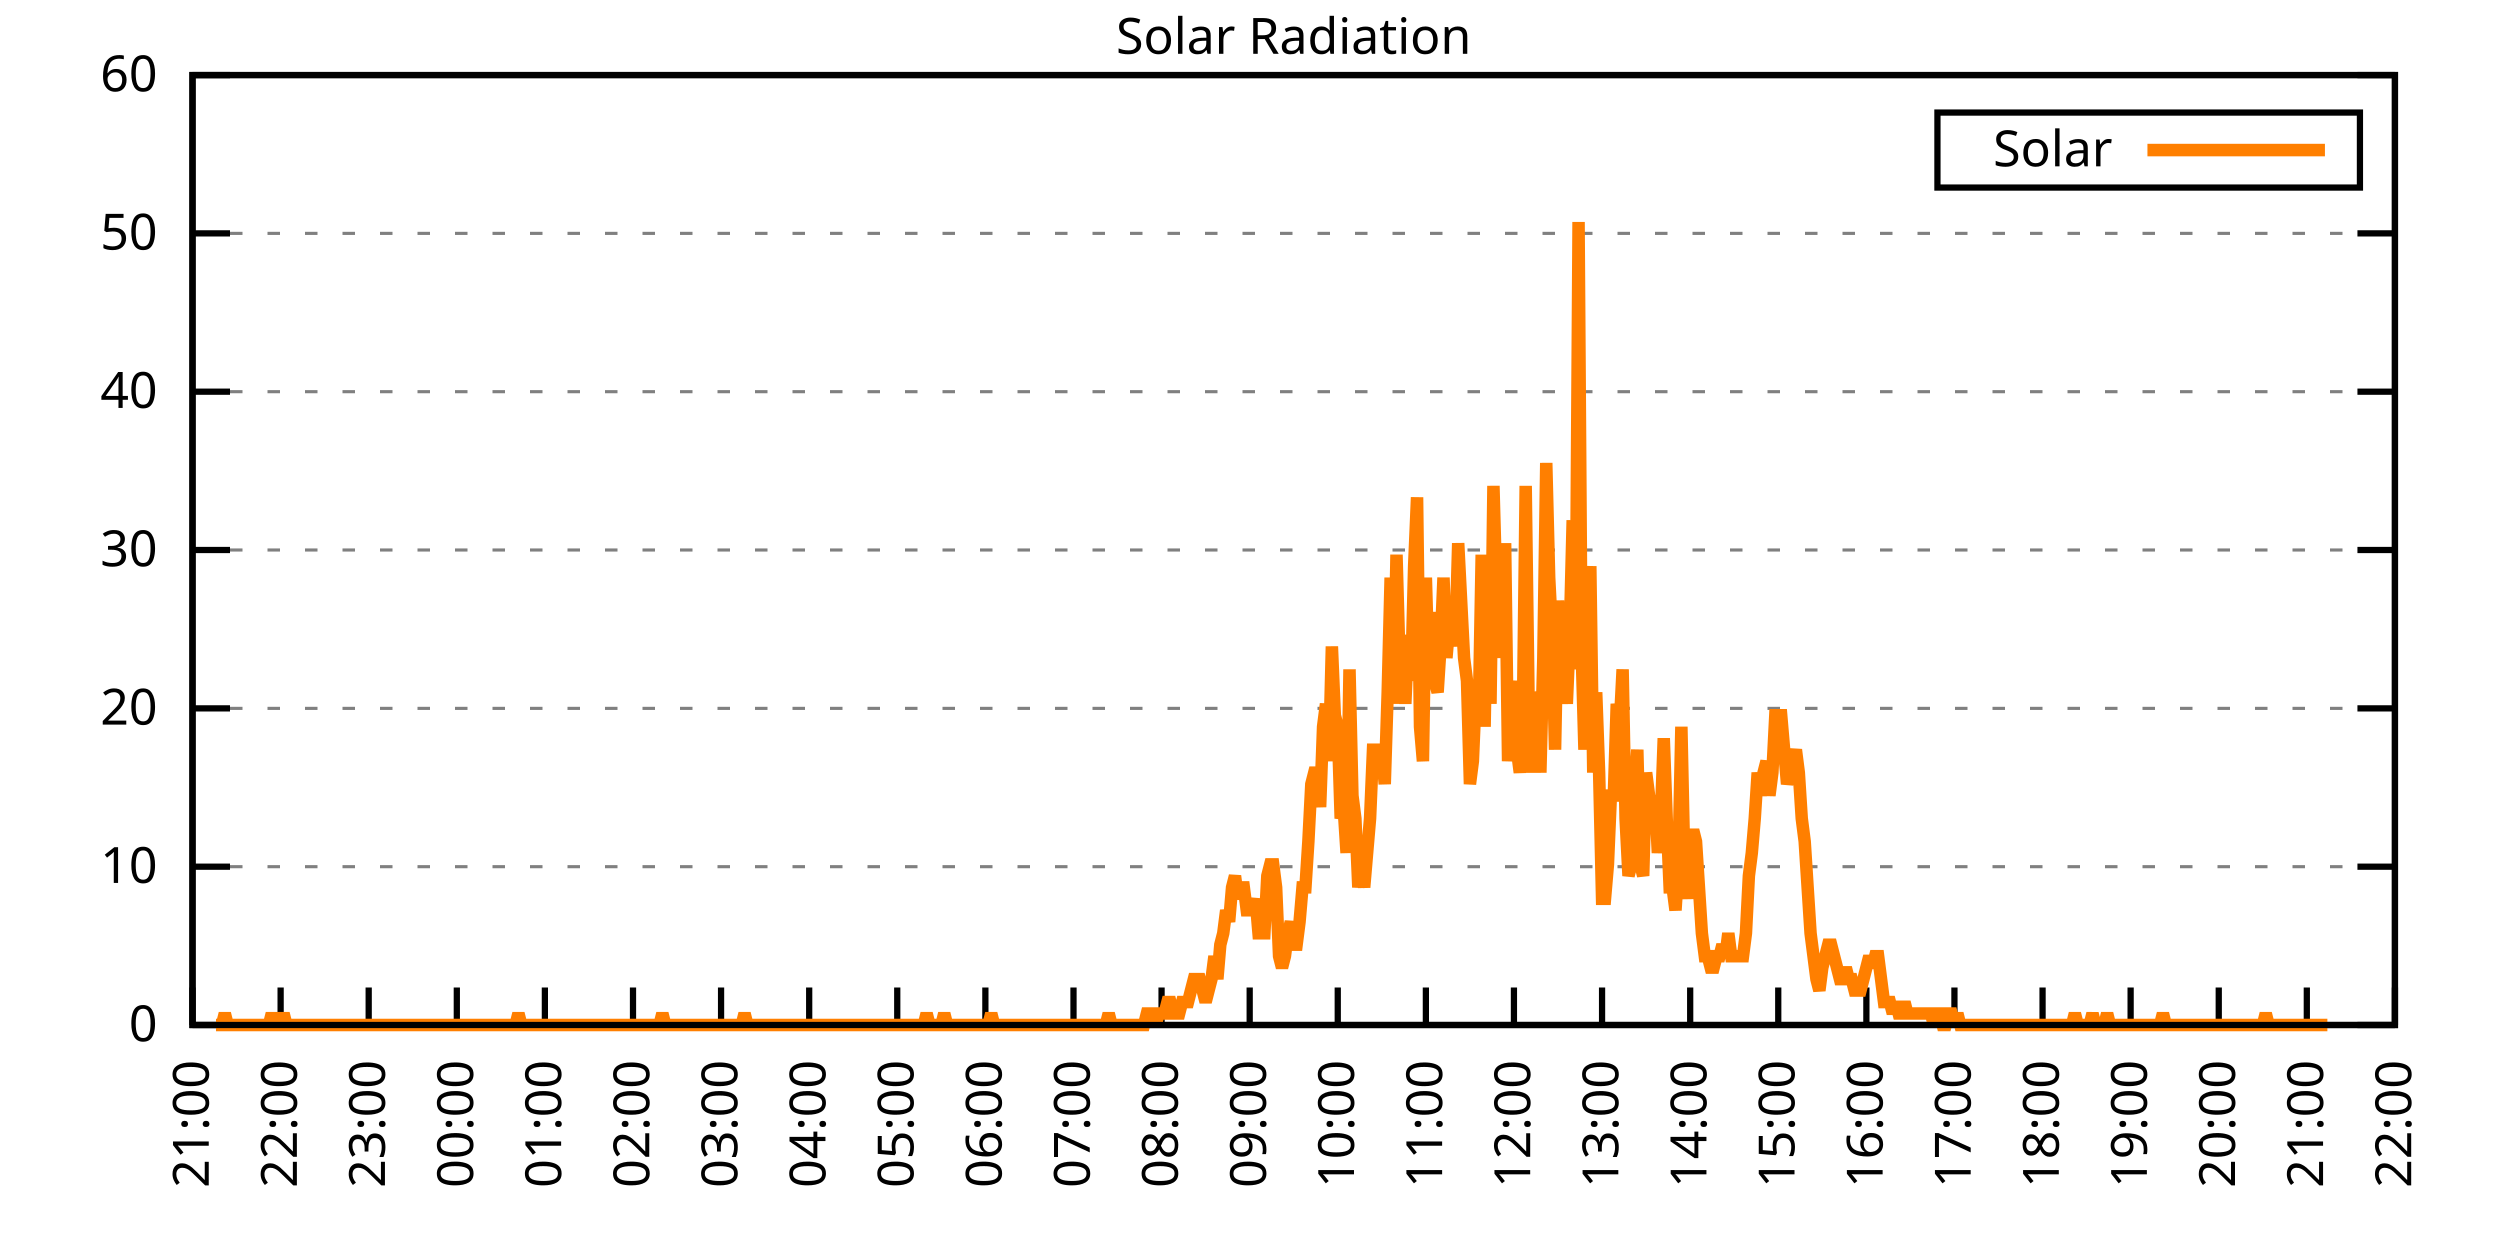
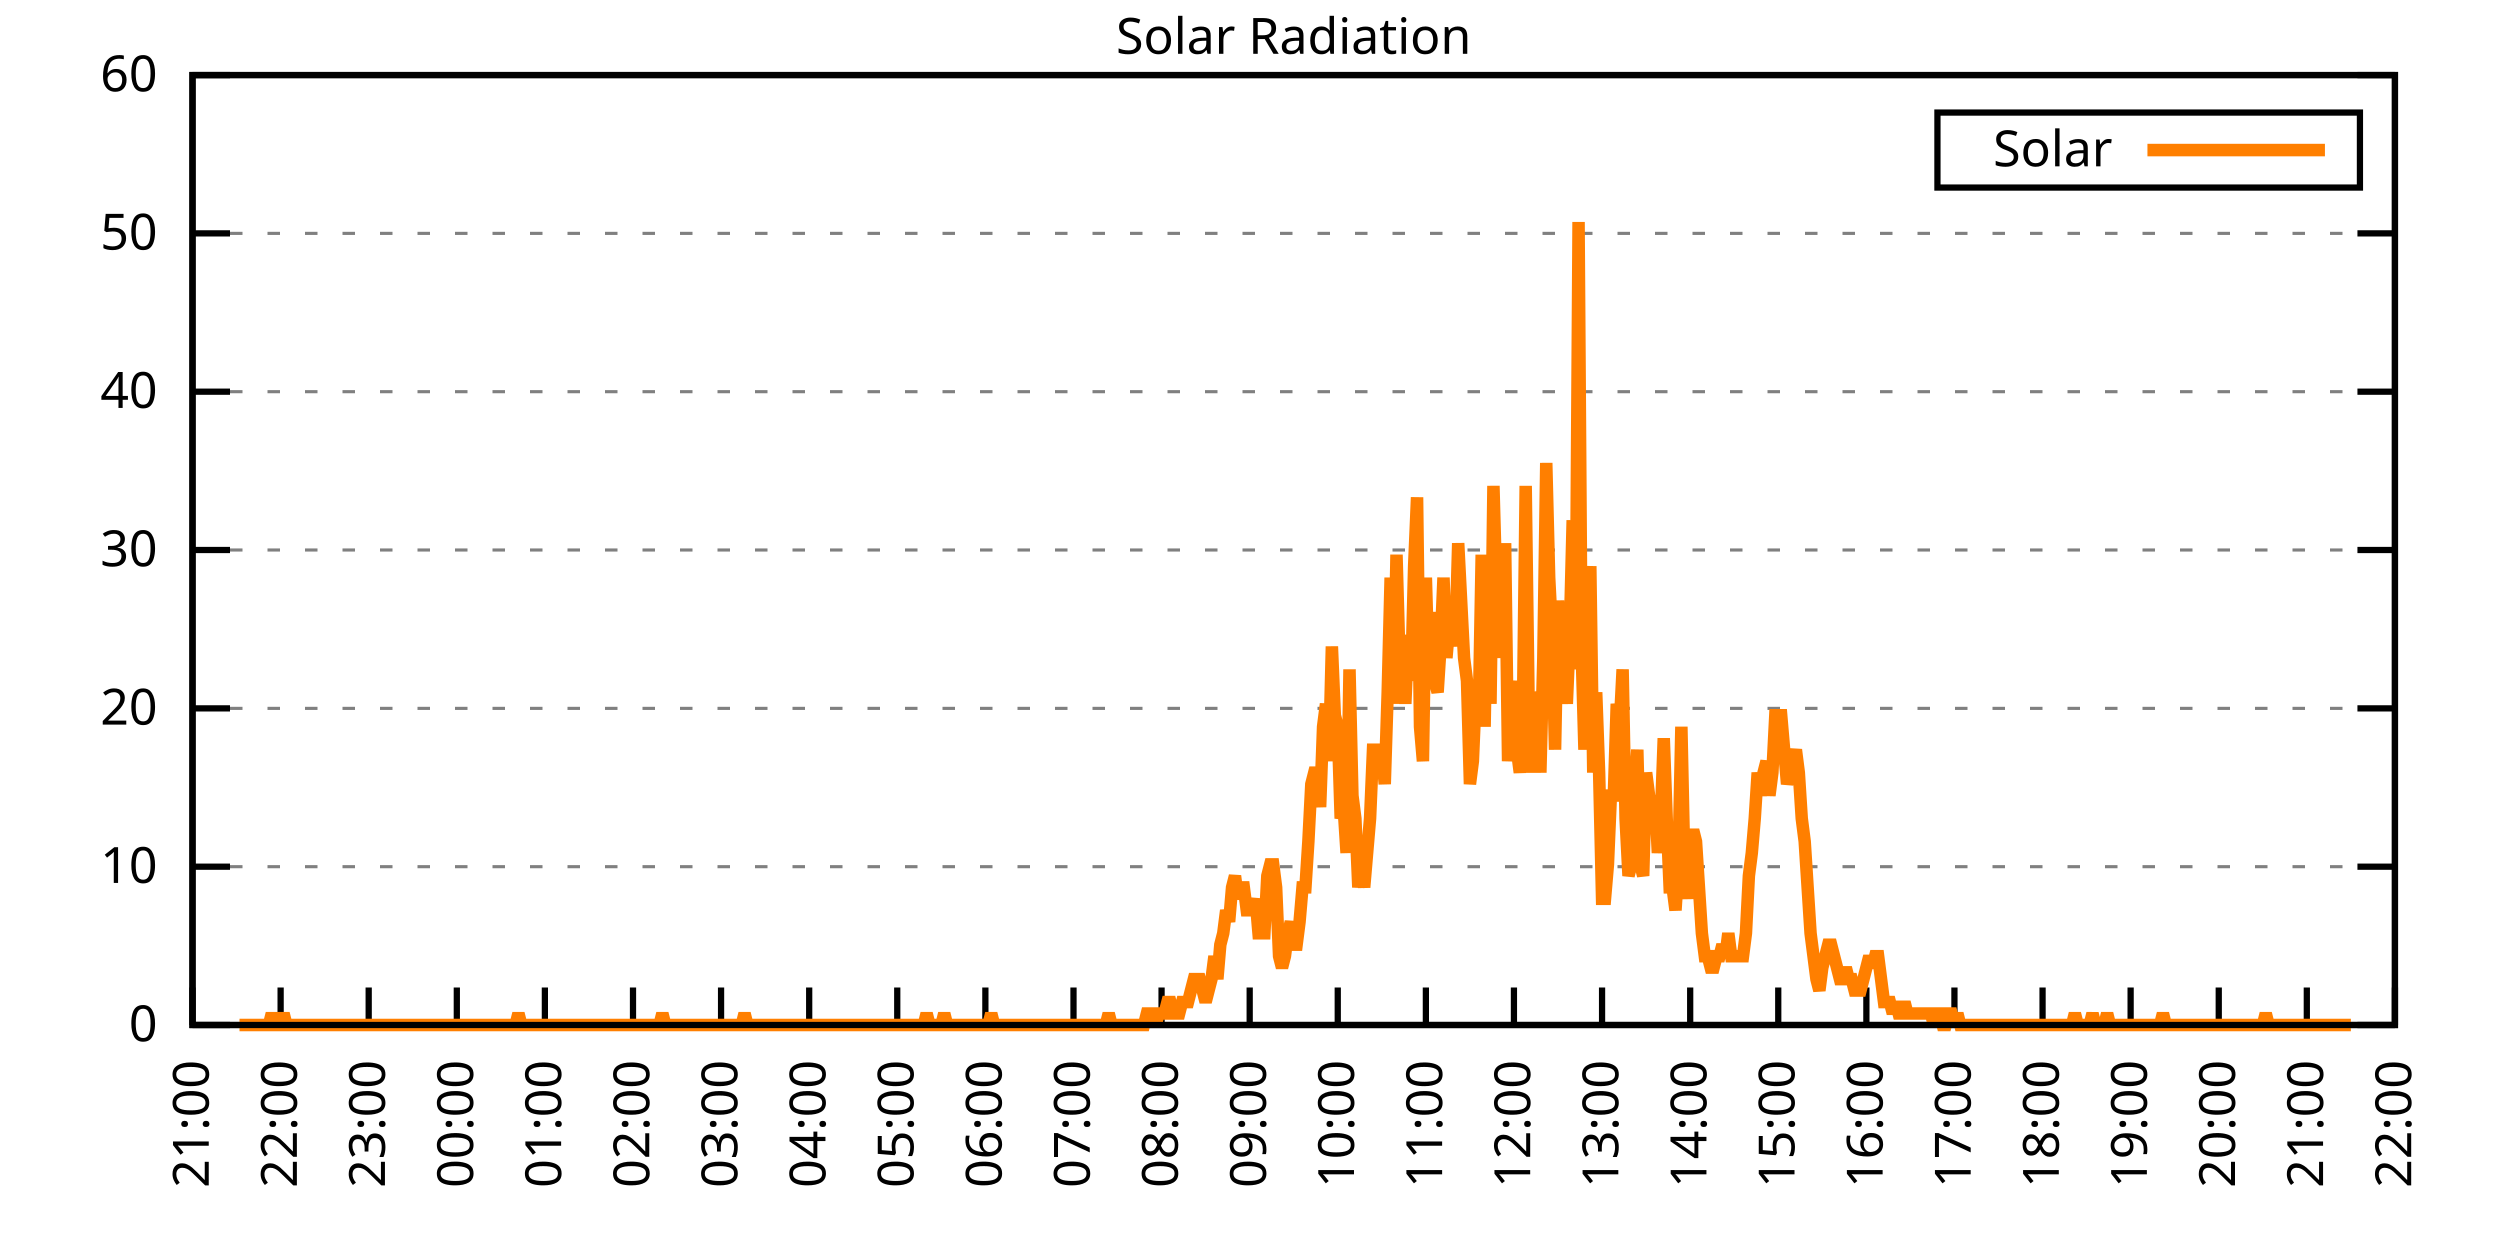
<svg xmlns="http://www.w3.org/2000/svg" xmlns:xlink="http://www.w3.org/1999/xlink" width="400" height="200" viewBox="0 0 400 200">
  <g id="gnuplot_canvas">
    <rect x="0" y="0" width="400" height="200" fill="none" />
    <defs>
      <circle id="gpDot" r="0.5" stroke-width="0.5" stroke="currentColor" />
      <path id="gpPt0" stroke-width="0.333" stroke="currentColor" d="M-1,0 h2 M0,-1 v2" />
      <path id="gpPt1" stroke-width="0.333" stroke="currentColor" d="M-1,-1 L1,1 M1,-1 L-1,1" />
      <path id="gpPt2" stroke-width="0.333" stroke="currentColor" d="M-1,0 L1,0 M0,-1 L0,1 M-1,-1 L1,1 M-1,1 L1,-1" />
      <rect id="gpPt3" stroke-width="0.333" stroke="currentColor" x="-1" y="-1" width="2" height="2" />
      <rect id="gpPt4" stroke-width="0.333" stroke="currentColor" fill="currentColor" x="-1" y="-1" width="2" height="2" />
      <circle id="gpPt5" stroke-width="0.333" stroke="currentColor" cx="0" cy="0" r="1" />
      <use xlink:href="#gpPt5" id="gpPt6" fill="currentColor" stroke="none" />
      <path id="gpPt7" stroke-width="0.333" stroke="currentColor" d="M0,-1.33 L-1.33,0.67 L1.33,0.67 z" />
      <use xlink:href="#gpPt7" id="gpPt8" fill="currentColor" stroke="none" />
      <use xlink:href="#gpPt7" id="gpPt9" stroke="currentColor" transform="rotate(180)" />
      <use xlink:href="#gpPt9" id="gpPt10" fill="currentColor" stroke="none" />
      <use xlink:href="#gpPt3" id="gpPt11" stroke="currentColor" transform="rotate(45)" />
      <use xlink:href="#gpPt11" id="gpPt12" fill="currentColor" stroke="none" />
      <path id="gpPt13" stroke-width="0.333" stroke="currentColor" d="M0,1.330 L1.265,0.411 L0.782,-1.067 L-0.782,-1.076 L-1.265,0.411 z" />
      <use xlink:href="#gpPt13" id="gpPt14" fill="currentColor" stroke="none" />
      <filter id="textbox" filterUnits="objectBoundingBox" x="0" y="0" height="1" width="1">
        <feFlood flood-color="white" flood-opacity="1" result="bgnd" />
        <feComposite in="SourceGraphic" in2="bgnd" operator="atop" />
      </filter>
      <filter id="greybox" filterUnits="objectBoundingBox" x="0" y="0" height="1" width="1">
        <feFlood flood-color="lightgrey" flood-opacity="1" result="grey" />
        <feComposite in="SourceGraphic" in2="grey" operator="atop" />
      </filter>
    </defs>
    <g fill="none" color="white" stroke="currentColor" stroke-width="1.00" stroke-linecap="butt" stroke-linejoin="miter">
</g>
    <g fill="none" color="black" stroke="currentColor" stroke-width="1.00" stroke-linecap="butt" stroke-linejoin="miter">
      <g stroke="none" shape-rendering="crispEdges">
        <polygon fill="rgb(255, 255, 255)" points="30.80,164.00 383.18,164.00 383.18,12.02 30.80,12.02 " />
      </g>
    </g>
    <g fill="none" color="black" stroke="currentColor" stroke-width="1.00" stroke-linecap="butt" stroke-linejoin="miter">
</g>
    <g fill="none" color="black" stroke="black" stroke-width="0.50" stroke-linecap="butt" stroke-linejoin="miter">
</g>
    <g fill="none" color="gray" stroke="currentColor" stroke-width="0.50" stroke-linecap="butt" stroke-linejoin="miter">
      <path stroke="gray" stroke-dasharray="2,4" class="gridline" d="M30.80,164.00 L383.19,164.00  " />
    </g>
    <g fill="none" color="gray" stroke="gray" stroke-width="1.00" stroke-linecap="butt" stroke-linejoin="miter">
</g>
    <g fill="none" color="black" stroke="currentColor" stroke-width="1.00" stroke-linecap="butt" stroke-linejoin="miter">
      <path stroke="black" d="M30.80,164.00 L36.80,164.00 M383.19,164.00 L377.19,164.00  " />
      <g transform="translate(25.20,166.60)" stroke="none" fill="black" font-family="Sans" font-size="8.00" text-anchor="end">
        <text>
          <tspan font-family="Sans"> 0</tspan>
        </text>
      </g>
    </g>
    <g fill="none" color="black" stroke="currentColor" stroke-width="1.00" stroke-linecap="butt" stroke-linejoin="miter">
</g>
    <g fill="none" color="black" stroke="black" stroke-width="0.50" stroke-linecap="butt" stroke-linejoin="miter">
</g>
    <g fill="none" color="gray" stroke="currentColor" stroke-width="0.50" stroke-linecap="butt" stroke-linejoin="miter">
      <path stroke="gray" stroke-dasharray="2,4" class="gridline" d="M30.80,138.67 L383.19,138.67  " />
    </g>
    <g fill="none" color="gray" stroke="gray" stroke-width="1.00" stroke-linecap="butt" stroke-linejoin="miter">
</g>
    <g fill="none" color="black" stroke="currentColor" stroke-width="1.00" stroke-linecap="butt" stroke-linejoin="miter">
      <path stroke="black" d="M30.80,138.67 L36.80,138.67 M383.19,138.67 L377.19,138.67  " />
      <g transform="translate(25.20,141.27)" stroke="none" fill="black" font-family="Sans" font-size="8.00" text-anchor="end">
        <text>
          <tspan font-family="Sans"> 10</tspan>
        </text>
      </g>
    </g>
    <g fill="none" color="black" stroke="currentColor" stroke-width="1.00" stroke-linecap="butt" stroke-linejoin="miter">
</g>
    <g fill="none" color="black" stroke="black" stroke-width="0.50" stroke-linecap="butt" stroke-linejoin="miter">
</g>
    <g fill="none" color="gray" stroke="currentColor" stroke-width="0.50" stroke-linecap="butt" stroke-linejoin="miter">
      <path stroke="gray" stroke-dasharray="2,4" class="gridline" d="M30.80,113.34 L383.19,113.34  " />
    </g>
    <g fill="none" color="gray" stroke="gray" stroke-width="1.00" stroke-linecap="butt" stroke-linejoin="miter">
</g>
    <g fill="none" color="black" stroke="currentColor" stroke-width="1.00" stroke-linecap="butt" stroke-linejoin="miter">
      <path stroke="black" d="M30.80,113.34 L36.80,113.34 M383.19,113.34 L377.19,113.34  " />
      <g transform="translate(25.20,115.94)" stroke="none" fill="black" font-family="Sans" font-size="8.00" text-anchor="end">
        <text>
          <tspan font-family="Sans"> 20</tspan>
        </text>
      </g>
    </g>
    <g fill="none" color="black" stroke="currentColor" stroke-width="1.00" stroke-linecap="butt" stroke-linejoin="miter">
</g>
    <g fill="none" color="black" stroke="black" stroke-width="0.50" stroke-linecap="butt" stroke-linejoin="miter">
</g>
    <g fill="none" color="gray" stroke="currentColor" stroke-width="0.50" stroke-linecap="butt" stroke-linejoin="miter">
      <path stroke="gray" stroke-dasharray="2,4" class="gridline" d="M30.80,88.00 L383.19,88.00  " />
    </g>
    <g fill="none" color="gray" stroke="gray" stroke-width="1.00" stroke-linecap="butt" stroke-linejoin="miter">
</g>
    <g fill="none" color="black" stroke="currentColor" stroke-width="1.00" stroke-linecap="butt" stroke-linejoin="miter">
      <path stroke="black" d="M30.80,88.00 L36.80,88.00 M383.19,88.00 L377.19,88.00  " />
      <g transform="translate(25.20,90.60)" stroke="none" fill="black" font-family="Sans" font-size="8.00" text-anchor="end">
        <text>
          <tspan font-family="Sans"> 30</tspan>
        </text>
      </g>
    </g>
    <g fill="none" color="black" stroke="currentColor" stroke-width="1.00" stroke-linecap="butt" stroke-linejoin="miter">
</g>
    <g fill="none" color="black" stroke="black" stroke-width="0.50" stroke-linecap="butt" stroke-linejoin="miter">
</g>
    <g fill="none" color="gray" stroke="currentColor" stroke-width="0.50" stroke-linecap="butt" stroke-linejoin="miter">
      <path stroke="gray" stroke-dasharray="2,4" class="gridline" d="M30.80,62.67 L383.19,62.67  " />
    </g>
    <g fill="none" color="gray" stroke="gray" stroke-width="1.00" stroke-linecap="butt" stroke-linejoin="miter">
</g>
    <g fill="none" color="black" stroke="currentColor" stroke-width="1.00" stroke-linecap="butt" stroke-linejoin="miter">
      <path stroke="black" d="M30.80,62.67 L36.80,62.67 M383.19,62.67 L377.19,62.67  " />
      <g transform="translate(25.20,65.27)" stroke="none" fill="black" font-family="Sans" font-size="8.00" text-anchor="end">
        <text>
          <tspan font-family="Sans"> 40</tspan>
        </text>
      </g>
    </g>
    <g fill="none" color="black" stroke="currentColor" stroke-width="1.00" stroke-linecap="butt" stroke-linejoin="miter">
</g>
    <g fill="none" color="black" stroke="black" stroke-width="0.50" stroke-linecap="butt" stroke-linejoin="miter">
</g>
    <g fill="none" color="gray" stroke="currentColor" stroke-width="0.50" stroke-linecap="butt" stroke-linejoin="miter">
      <path stroke="gray" stroke-dasharray="2,4" class="gridline" d="M30.80,37.34 L383.19,37.34  " />
    </g>
    <g fill="none" color="gray" stroke="gray" stroke-width="1.00" stroke-linecap="butt" stroke-linejoin="miter">
</g>
    <g fill="none" color="black" stroke="currentColor" stroke-width="1.00" stroke-linecap="butt" stroke-linejoin="miter">
      <path stroke="black" d="M30.80,37.34 L36.80,37.34 M383.19,37.34 L377.19,37.34  " />
      <g transform="translate(25.20,39.94)" stroke="none" fill="black" font-family="Sans" font-size="8.00" text-anchor="end">
        <text>
          <tspan font-family="Sans"> 50</tspan>
        </text>
      </g>
    </g>
    <g fill="none" color="black" stroke="currentColor" stroke-width="1.00" stroke-linecap="butt" stroke-linejoin="miter">
</g>
    <g fill="none" color="black" stroke="black" stroke-width="0.50" stroke-linecap="butt" stroke-linejoin="miter">
</g>
    <g fill="none" color="gray" stroke="currentColor" stroke-width="0.50" stroke-linecap="butt" stroke-linejoin="miter">
      <path stroke="gray" stroke-dasharray="2,4" class="gridline" d="M30.80,12.01 L383.19,12.01  " />
    </g>
    <g fill="none" color="gray" stroke="gray" stroke-width="1.00" stroke-linecap="butt" stroke-linejoin="miter">
</g>
    <g fill="none" color="black" stroke="currentColor" stroke-width="1.00" stroke-linecap="butt" stroke-linejoin="miter">
      <path stroke="black" d="M30.80,12.01 L36.80,12.01 M383.19,12.01 L377.19,12.01  " />
      <g transform="translate(25.20,14.61)" stroke="none" fill="black" font-family="Sans" font-size="8.00" text-anchor="end">
        <text>
          <tspan font-family="Sans"> 60</tspan>
        </text>
      </g>
    </g>
    <g fill="none" color="black" stroke="currentColor" stroke-width="1.00" stroke-linecap="butt" stroke-linejoin="miter">
      <path stroke="black" d="M30.80,164.00 L30.80,158.00  " />
      <g transform="translate(33.40,169.60) rotate(270.00)" stroke="none" fill="black" font-family="Sans" font-size="8.00" text-anchor="end">
        <text>
          <tspan font-family="Sans">21:00</tspan>
        </text>
      </g>
    </g>
    <g fill="none" color="black" stroke="currentColor" stroke-width="1.00" stroke-linecap="butt" stroke-linejoin="miter">
      <path stroke="black" d="M44.90,164.00 L44.90,158.00  " />
      <g transform="translate(47.50,169.60) rotate(270.00)" stroke="none" fill="black" font-family="Sans" font-size="8.00" text-anchor="end">
        <text>
          <tspan font-family="Sans">22:00</tspan>
        </text>
      </g>
    </g>
    <g fill="none" color="black" stroke="currentColor" stroke-width="1.00" stroke-linecap="butt" stroke-linejoin="miter">
      <path stroke="black" d="M58.99,164.00 L58.99,158.00  " />
      <g transform="translate(61.59,169.60) rotate(270.00)" stroke="none" fill="black" font-family="Sans" font-size="8.00" text-anchor="end">
        <text>
          <tspan font-family="Sans">23:00</tspan>
        </text>
      </g>
    </g>
    <g fill="none" color="black" stroke="currentColor" stroke-width="1.00" stroke-linecap="butt" stroke-linejoin="miter">
      <path stroke="black" d="M73.09,164.00 L73.09,158.00  " />
      <g transform="translate(75.69,169.60) rotate(270.00)" stroke="none" fill="black" font-family="Sans" font-size="8.00" text-anchor="end">
        <text>
          <tspan font-family="Sans">00:00</tspan>
        </text>
      </g>
    </g>
    <g fill="none" color="black" stroke="currentColor" stroke-width="1.00" stroke-linecap="butt" stroke-linejoin="miter">
      <path stroke="black" d="M87.18,164.00 L87.18,158.00  " />
      <g transform="translate(89.78,169.60) rotate(270.00)" stroke="none" fill="black" font-family="Sans" font-size="8.00" text-anchor="end">
        <text>
          <tspan font-family="Sans">01:00</tspan>
        </text>
      </g>
    </g>
    <g fill="none" color="black" stroke="currentColor" stroke-width="1.00" stroke-linecap="butt" stroke-linejoin="miter">
      <path stroke="black" d="M101.28,164.00 L101.28,158.00  " />
      <g transform="translate(103.88,169.60) rotate(270.00)" stroke="none" fill="black" font-family="Sans" font-size="8.00" text-anchor="end">
        <text>
          <tspan font-family="Sans">02:00</tspan>
        </text>
      </g>
    </g>
    <g fill="none" color="black" stroke="currentColor" stroke-width="1.00" stroke-linecap="butt" stroke-linejoin="miter">
      <path stroke="black" d="M115.37,164.00 L115.37,158.00  " />
      <g transform="translate(117.97,169.60) rotate(270.00)" stroke="none" fill="black" font-family="Sans" font-size="8.00" text-anchor="end">
        <text>
          <tspan font-family="Sans">03:00</tspan>
        </text>
      </g>
    </g>
    <g fill="none" color="black" stroke="currentColor" stroke-width="1.00" stroke-linecap="butt" stroke-linejoin="miter">
      <path stroke="black" d="M129.47,164.00 L129.47,158.00  " />
      <g transform="translate(132.07,169.60) rotate(270.00)" stroke="none" fill="black" font-family="Sans" font-size="8.00" text-anchor="end">
        <text>
          <tspan font-family="Sans">04:00</tspan>
        </text>
      </g>
    </g>
    <g fill="none" color="black" stroke="currentColor" stroke-width="1.00" stroke-linecap="butt" stroke-linejoin="miter">
      <path stroke="black" d="M143.56,164.00 L143.56,158.00  " />
      <g transform="translate(146.16,169.60) rotate(270.00)" stroke="none" fill="black" font-family="Sans" font-size="8.00" text-anchor="end">
        <text>
          <tspan font-family="Sans">05:00</tspan>
        </text>
      </g>
    </g>
    <g fill="none" color="black" stroke="currentColor" stroke-width="1.00" stroke-linecap="butt" stroke-linejoin="miter">
      <path stroke="black" d="M157.66,164.00 L157.66,158.00  " />
      <g transform="translate(160.26,169.60) rotate(270.00)" stroke="none" fill="black" font-family="Sans" font-size="8.00" text-anchor="end">
        <text>
          <tspan font-family="Sans">06:00</tspan>
        </text>
      </g>
    </g>
    <g fill="none" color="black" stroke="currentColor" stroke-width="1.00" stroke-linecap="butt" stroke-linejoin="miter">
      <path stroke="black" d="M171.76,164.00 L171.76,158.00  " />
      <g transform="translate(174.36,169.60) rotate(270.00)" stroke="none" fill="black" font-family="Sans" font-size="8.00" text-anchor="end">
        <text>
          <tspan font-family="Sans">07:00</tspan>
        </text>
      </g>
    </g>
    <g fill="none" color="black" stroke="currentColor" stroke-width="1.00" stroke-linecap="butt" stroke-linejoin="miter">
      <path stroke="black" d="M185.85,164.00 L185.85,158.00  " />
      <g transform="translate(188.45,169.60) rotate(270.00)" stroke="none" fill="black" font-family="Sans" font-size="8.00" text-anchor="end">
        <text>
          <tspan font-family="Sans">08:00</tspan>
        </text>
      </g>
    </g>
    <g fill="none" color="black" stroke="currentColor" stroke-width="1.00" stroke-linecap="butt" stroke-linejoin="miter">
      <path stroke="black" d="M199.95,164.00 L199.95,158.00  " />
      <g transform="translate(202.55,169.60) rotate(270.00)" stroke="none" fill="black" font-family="Sans" font-size="8.00" text-anchor="end">
        <text>
          <tspan font-family="Sans">09:00</tspan>
        </text>
      </g>
    </g>
    <g fill="none" color="black" stroke="currentColor" stroke-width="1.00" stroke-linecap="butt" stroke-linejoin="miter">
      <path stroke="black" d="M214.04,164.00 L214.04,158.00  " />
      <g transform="translate(216.64,169.60) rotate(270.00)" stroke="none" fill="black" font-family="Sans" font-size="8.00" text-anchor="end">
        <text>
          <tspan font-family="Sans">10:00</tspan>
        </text>
      </g>
    </g>
    <g fill="none" color="black" stroke="currentColor" stroke-width="1.00" stroke-linecap="butt" stroke-linejoin="miter">
      <path stroke="black" d="M228.14,164.00 L228.14,158.00  " />
      <g transform="translate(230.74,169.60) rotate(270.00)" stroke="none" fill="black" font-family="Sans" font-size="8.00" text-anchor="end">
        <text>
          <tspan font-family="Sans">11:00</tspan>
        </text>
      </g>
    </g>
    <g fill="none" color="black" stroke="currentColor" stroke-width="1.00" stroke-linecap="butt" stroke-linejoin="miter">
      <path stroke="black" d="M242.23,164.00 L242.23,158.00  " />
      <g transform="translate(244.83,169.60) rotate(270.00)" stroke="none" fill="black" font-family="Sans" font-size="8.00" text-anchor="end">
        <text>
          <tspan font-family="Sans">12:00</tspan>
        </text>
      </g>
    </g>
    <g fill="none" color="black" stroke="currentColor" stroke-width="1.00" stroke-linecap="butt" stroke-linejoin="miter">
      <path stroke="black" d="M256.33,164.00 L256.33,158.00  " />
      <g transform="translate(258.93,169.60) rotate(270.00)" stroke="none" fill="black" font-family="Sans" font-size="8.00" text-anchor="end">
        <text>
          <tspan font-family="Sans">13:00</tspan>
        </text>
      </g>
    </g>
    <g fill="none" color="black" stroke="currentColor" stroke-width="1.00" stroke-linecap="butt" stroke-linejoin="miter">
      <path stroke="black" d="M270.43,164.00 L270.43,158.00  " />
      <g transform="translate(273.03,169.60) rotate(270.00)" stroke="none" fill="black" font-family="Sans" font-size="8.00" text-anchor="end">
        <text>
          <tspan font-family="Sans">14:00</tspan>
        </text>
      </g>
    </g>
    <g fill="none" color="black" stroke="currentColor" stroke-width="1.00" stroke-linecap="butt" stroke-linejoin="miter">
      <path stroke="black" d="M284.52,164.00 L284.52,158.00  " />
      <g transform="translate(287.12,169.60) rotate(270.00)" stroke="none" fill="black" font-family="Sans" font-size="8.00" text-anchor="end">
        <text>
          <tspan font-family="Sans">15:00</tspan>
        </text>
      </g>
    </g>
    <g fill="none" color="black" stroke="currentColor" stroke-width="1.00" stroke-linecap="butt" stroke-linejoin="miter">
      <path stroke="black" d="M298.62,164.00 L298.62,158.00  " />
      <g transform="translate(301.22,169.60) rotate(270.00)" stroke="none" fill="black" font-family="Sans" font-size="8.00" text-anchor="end">
        <text>
          <tspan font-family="Sans">16:00</tspan>
        </text>
      </g>
    </g>
    <g fill="none" color="black" stroke="currentColor" stroke-width="1.00" stroke-linecap="butt" stroke-linejoin="miter">
      <path stroke="black" d="M312.71,164.00 L312.71,158.00  " />
      <g transform="translate(315.31,169.60) rotate(270.00)" stroke="none" fill="black" font-family="Sans" font-size="8.00" text-anchor="end">
        <text>
          <tspan font-family="Sans">17:00</tspan>
        </text>
      </g>
    </g>
    <g fill="none" color="black" stroke="currentColor" stroke-width="1.00" stroke-linecap="butt" stroke-linejoin="miter">
      <path stroke="black" d="M326.81,164.00 L326.81,158.00  " />
      <g transform="translate(329.41,169.60) rotate(270.00)" stroke="none" fill="black" font-family="Sans" font-size="8.00" text-anchor="end">
        <text>
          <tspan font-family="Sans">18:00</tspan>
        </text>
      </g>
    </g>
    <g fill="none" color="black" stroke="currentColor" stroke-width="1.00" stroke-linecap="butt" stroke-linejoin="miter">
      <path stroke="black" d="M340.90,164.00 L340.90,158.00  " />
      <g transform="translate(343.50,169.60) rotate(270.00)" stroke="none" fill="black" font-family="Sans" font-size="8.00" text-anchor="end">
        <text>
          <tspan font-family="Sans">19:00</tspan>
        </text>
      </g>
    </g>
    <g fill="none" color="black" stroke="currentColor" stroke-width="1.00" stroke-linecap="butt" stroke-linejoin="miter">
      <path stroke="black" d="M355.00,164.00 L355.00,158.00  " />
      <g transform="translate(357.60,169.60) rotate(270.00)" stroke="none" fill="black" font-family="Sans" font-size="8.00" text-anchor="end">
        <text>
          <tspan font-family="Sans">20:00</tspan>
        </text>
      </g>
    </g>
    <g fill="none" color="black" stroke="currentColor" stroke-width="1.00" stroke-linecap="butt" stroke-linejoin="miter">
      <path stroke="black" d="M369.09,164.00 L369.09,158.00  " />
      <g transform="translate(371.69,169.60) rotate(270.00)" stroke="none" fill="black" font-family="Sans" font-size="8.00" text-anchor="end">
        <text>
          <tspan font-family="Sans">21:00</tspan>
        </text>
      </g>
    </g>
    <g fill="none" color="black" stroke="currentColor" stroke-width="1.00" stroke-linecap="butt" stroke-linejoin="miter">
      <path stroke="black" d="M383.19,164.00 L383.19,158.00  " />
      <g transform="translate(385.79,169.60) rotate(270.00)" stroke="none" fill="black" font-family="Sans" font-size="8.00" text-anchor="end">
        <text>
          <tspan font-family="Sans">22:00</tspan>
        </text>
      </g>
    </g>
    <g fill="none" color="black" stroke="currentColor" stroke-width="1.00" stroke-linecap="butt" stroke-linejoin="miter">
</g>
    <g fill="none" color="black" stroke="currentColor" stroke-width="1.00" stroke-linecap="butt" stroke-linejoin="miter">
      <path stroke="black" d="M30.80,12.01 L30.80,164.00 L383.19,164.00 L383.19,12.01 L30.80,12.01 Z  " />
    </g>
    <g fill="none" color="black" stroke="currentColor" stroke-width="1.00" stroke-linecap="butt" stroke-linejoin="miter">
</g>
    <g fill="none" color="black" stroke="currentColor" stroke-width="1.00" stroke-linecap="butt" stroke-linejoin="miter">
      <path stroke="black" d="M309.99,30.01 L309.99,18.01 L377.59,18.01 L377.59,30.01 L309.99,30.01 Z  " />
    </g>
    <g id="Solar_Radiation_plot_1">
      <g fill="none" color="white" stroke="black" stroke-width="2.00" stroke-linecap="butt" stroke-linejoin="miter">
</g>
      <g fill="none" color="black" stroke="currentColor" stroke-width="2.00" stroke-linecap="butt" stroke-linejoin="miter">
        <g transform="translate(337.99,26.61)" stroke="none" fill="black" font-family="Sans" font-size="8.00" text-anchor="end">
          <text>
            <tspan font-family="Sans">Solar</tspan>
          </text>
        </g>
      </g>
      <g fill="none" color="black" stroke="currentColor" stroke-width="2.00" stroke-linecap="butt" stroke-linejoin="miter">
-         <path stroke="rgb(255, 127,   0)" d="M343.59,24.01 L371.99,24.01 M34.56,164.00 L35.03,164.00 L35.50,164.00 L35.97,162.16 L36.44,164.00 L36.91,164.00   L37.38,164.00 L37.85,164.00 L38.32,164.00 L38.79,164.00 L39.26,164.00 L39.73,164.00 L40.20,164.00 L40.67,164.00   L41.14,164.00 L41.61,164.00 L42.08,164.00 L42.55,164.00 L43.02,164.00 L43.49,162.16 L43.96,164.00 L44.43,164.00   L44.90,164.00 L45.37,162.16 L45.84,164.00 L46.31,164.00 L46.78,164.00 L47.24,164.00 L47.71,164.00 L48.18,164.00   L48.65,164.00 L49.12,164.00 L49.59,164.00 L50.06,164.00 L50.53,164.00 L51.00,164.00 L51.47,164.00 L51.94,164.00   L52.41,164.00 L52.88,164.00 L53.35,164.00 L53.82,164.00 L54.29,164.00 L54.76,164.00 L55.23,164.00 L55.70,164.00   L56.17,164.00 L56.64,164.00 L57.11,164.00 L57.58,164.00 L58.05,164.00 L58.52,164.00 L58.99,164.00 L59.46,164.00   L59.93,164.00 L60.40,164.00 L60.87,164.00 L61.34,164.00 L61.81,164.00 L62.28,164.00 L62.75,164.00 L63.22,164.00   L63.69,164.00 L64.16,164.00 L64.63,164.00 L65.10,164.00 L65.57,164.00 L66.04,164.00 L66.51,164.00 L66.98,164.00   L67.45,164.00 L67.92,164.00 L68.39,164.00 L68.86,164.00 L69.33,164.00 L69.80,164.00 L70.27,164.00 L70.74,164.00   L71.21,164.00 L71.68,164.00 L72.15,164.00 L72.62,164.00 L73.09,164.00 L73.56,164.00 L74.03,164.00 L74.50,164.00   L74.97,164.00 L75.44,164.00 L75.91,164.00 L76.38,164.00 L76.85,164.00 L77.32,164.00 L77.79,164.00 L78.26,164.00   L78.73,164.00 L79.19,164.00 L79.66,164.00 L80.13,164.00 L80.60,164.00 L81.07,164.00 L81.54,164.00 L82.01,164.00   L82.48,164.00 L82.95,162.16 L83.42,164.00 L83.89,164.00 L84.36,164.00 L84.83,164.00 L85.30,164.00 L85.77,164.00   L86.24,164.00 L86.71,164.00 L87.18,164.00 L87.65,164.00 L88.12,164.00 L88.59,164.00 L89.06,164.00 L89.53,164.00   L90.00,164.00 L90.47,164.00 L90.94,164.00 L91.41,164.00 L91.88,164.00 L92.35,164.00 L92.82,164.00 L93.29,164.00   L93.76,164.00 L94.23,164.00 L94.70,164.00 L95.17,164.00 L95.64,164.00 L96.11,164.00 L96.58,164.00 L97.05,164.00   L97.52,164.00 L97.99,164.00 L98.46,164.00 L98.93,164.00 L99.40,164.00 L99.87,164.00 L100.34,164.00 L100.81,164.00   L101.28,164.00 L101.75,164.00 L102.22,164.00 L102.69,164.00 L103.16,164.00 L103.63,164.00 L104.10,164.00 L104.57,164.00   L105.04,164.00 L105.51,164.00 L105.98,162.16 L106.45,164.00 L106.92,164.00 L107.39,164.00 L107.86,164.00 L108.33,164.00   L108.80,164.00 L109.27,164.00 L109.74,164.00 L110.21,164.00 L110.68,164.00 L111.14,164.00 L111.61,164.00 L112.08,164.00   L112.55,164.00 L113.02,164.00 L113.49,164.00 L113.96,164.00 L114.43,164.00 L114.90,164.00 L115.37,164.00 L115.84,164.00   L116.31,164.00 L116.78,164.00 L117.25,164.00 L117.72,164.00 L118.19,164.00 L118.66,164.00 L119.13,162.16 L119.60,164.00   L120.07,164.00 L120.54,164.00 L121.01,164.00 L121.48,164.00 L121.95,164.00 L122.42,164.00 L122.89,164.00 L123.36,164.00   L123.83,164.00 L124.30,164.00 L124.77,164.00 L125.24,164.00 L125.71,164.00 L126.18,164.00 L126.65,164.00 L127.12,164.00   L127.59,164.00 L128.06,164.00 L128.53,164.00 L129.00,164.00 L129.47,164.00 L129.94,164.00 L130.41,164.00 L130.88,164.00   L131.35,164.00 L131.82,164.00 L132.29,164.00 L132.76,164.00 L133.23,164.00 L133.70,164.00 L134.17,164.00 L134.64,164.00   L135.11,164.00 L135.58,164.00 L136.05,164.00 L136.52,164.00 L136.99,164.00 L137.46,164.00 L137.93,164.00 L138.40,164.00   L138.87,164.00 L139.34,164.00 L139.81,164.00 L140.28,164.00 L140.75,164.00 L141.22,164.00 L141.69,164.00 L142.16,164.00   L142.63,164.00 L143.09,164.00 L143.56,164.00 L144.03,164.00 L144.50,164.00 L144.97,164.00 L145.44,164.00 L145.91,164.00   L146.38,164.00 L146.85,164.00 L147.32,164.00 L147.79,164.00 L148.26,162.16 L148.73,164.00 L149.20,164.00 L149.67,164.00   L150.14,164.00 L150.61,164.00 L151.08,162.16 L151.55,164.00 L152.02,164.00 L152.49,164.00 L152.96,164.00 L153.43,164.00   L153.90,164.00 L154.37,164.00 L154.84,164.00 L155.31,164.00 L155.78,164.00 L156.25,164.00 L156.72,164.00 L157.19,164.00   L157.66,164.00 L158.13,164.00 L158.60,162.16 L159.07,164.00 L159.54,164.00 L160.01,164.00 L160.48,164.00 L160.95,164.00   L161.42,164.00 L161.89,164.00 L162.36,164.00 L162.83,164.00 L163.30,164.00 L163.77,164.00 L164.24,164.00 L164.71,164.00   L165.18,164.00 L165.65,164.00 L166.12,164.00 L166.59,164.00 L167.06,164.00 L167.53,164.00 L168.00,164.00 L168.47,164.00   L168.94,164.00 L169.41,164.00 L169.88,164.00 L170.35,164.00 L170.82,164.00 L171.29,164.00 L171.76,164.00 L172.23,164.00   L172.70,164.00 L173.17,164.00 L173.64,164.00 L174.11,164.00 L174.58,164.00 L175.04,164.00 L175.51,164.00 L175.98,164.00   L176.45,164.00 L176.92,164.00 L177.39,162.16 L177.86,164.00 L178.33,164.00 L178.80,164.00 L179.27,164.00 L179.74,164.00   L180.21,164.00 L180.68,164.00 L181.15,164.00 L181.62,164.00 L182.09,164.00 L182.56,164.00 L183.03,164.00 L183.50,162.16   L183.97,162.16 L184.44,162.16 L184.91,164.00 L185.38,162.16 L185.85,162.16 L186.32,162.16 L186.79,160.33 L187.26,160.33   L187.73,162.16 L188.20,162.16 L188.67,162.16 L189.14,160.33 L189.61,160.33 L190.08,160.33 L190.55,158.49 L191.02,156.66   L191.49,156.66 L191.96,156.66 L192.43,158.49 L192.90,160.33 L193.37,158.49 L193.84,156.66 L194.31,152.99 L194.78,156.66   L195.25,151.15 L195.72,149.32 L196.19,145.65 L196.66,147.48 L197.13,141.98 L197.60,140.14 L198.07,143.81 L198.54,141.98   L199.01,141.98 L199.48,145.65 L199.95,145.65 L200.42,145.65 L200.89,143.81 L201.36,149.32 L201.83,149.32 L202.30,149.32   L202.77,140.14 L203.24,138.30 L203.71,138.30 L204.18,141.98 L204.65,152.99 L205.12,154.82 L205.59,152.99 L206.06,149.32   L206.53,147.48 L207.00,151.15 L207.46,151.15 L207.93,147.48 L208.40,141.98 L208.87,141.98 L209.34,134.63 L209.81,125.46   L210.28,123.62 L210.75,123.62 L211.22,129.13 L211.69,116.28 L212.16,112.61 L212.63,121.79 L213.10,103.43 L213.57,114.44   L214.04,116.28 L214.51,130.96 L214.98,129.13 L215.45,136.47 L215.92,107.10 L216.39,127.29 L216.86,130.96 L217.33,141.98   L217.80,138.30 L218.27,141.98 L218.74,136.47 L219.21,130.96 L219.68,119.95 L220.15,119.95 L220.62,121.79 L221.09,119.95   L221.56,125.46 L222.03,110.77 L222.50,92.42 L222.97,112.61 L223.44,88.75 L223.91,105.27 L224.38,101.60 L224.85,112.61   L225.32,101.60 L225.79,108.94 L226.26,90.59 L226.73,79.57 L227.20,116.28 L227.67,121.79 L228.14,92.42 L228.61,108.94   L229.08,97.93 L229.55,108.94 L230.02,110.77 L230.49,103.43 L230.96,92.42 L231.43,105.27 L231.90,99.76 L232.37,97.93   L232.84,103.43 L233.31,86.91 L233.78,96.09 L234.25,105.27 L234.72,108.94 L235.19,125.46 L235.66,121.79 L236.13,110.77   L236.60,114.44 L237.07,88.75 L237.54,116.28 L238.01,88.75 L238.48,112.61 L238.95,77.74 L239.41,94.26 L239.88,88.75   L240.35,105.27 L240.82,86.91 L241.29,121.79 L241.76,114.44 L242.23,108.94 L242.70,119.95 L243.17,123.62 L243.64,116.28   L244.11,77.74 L244.58,112.61 L245.05,123.62 L245.52,110.77 L245.99,112.61 L246.46,123.62 L246.93,105.27 L247.40,74.07   L247.87,92.42 L248.34,101.60 L248.81,119.95 L249.28,96.09 L249.75,105.27 L250.22,103.43 L250.69,112.61 L251.16,101.60   L251.63,83.24 L252.10,107.10 L252.57,35.52 L253.04,103.43 L253.51,119.95 L253.98,99.76 L254.45,90.59 L254.92,123.62   L255.39,110.77 L255.86,123.62 L256.33,143.81 L256.80,143.81 L257.27,138.30 L257.74,127.29 L258.21,127.29 L258.68,112.61   L259.15,116.28 L259.62,107.10 L260.09,130.96 L260.56,140.14 L261.03,138.30 L261.50,127.29 L261.97,119.95 L262.44,138.30   L262.91,140.14 L263.38,123.62 L263.85,127.29 L264.32,130.96 L264.79,127.29 L265.26,136.47 L265.73,130.96 L266.20,118.12   L266.67,130.96 L267.14,141.98 L267.61,141.98 L268.08,145.65 L268.55,138.30 L269.02,116.28 L269.49,138.30 L269.96,143.81   L270.43,134.63 L270.90,132.80 L271.36,134.63 L271.83,141.98 L272.30,149.32 L272.77,152.99 L273.24,152.99 L273.71,154.82   L274.18,154.82 L274.65,152.99 L275.12,152.99 L275.59,151.15 L276.06,152.99 L276.53,149.32 L277.00,152.99 L277.47,152.99   L277.94,152.99 L278.41,152.99 L278.88,152.99 L279.35,149.32 L279.82,140.14 L280.29,136.47 L280.76,130.96 L281.23,123.62   L281.70,127.29 L282.17,123.62 L282.64,121.79 L283.11,127.29 L283.58,123.62 L284.05,114.44 L284.52,114.44 L284.99,114.44   L285.46,119.95 L285.93,125.46 L286.40,123.62 L286.87,121.79 L287.34,119.95 L287.81,123.62 L288.28,130.96 L288.75,134.63   L289.22,141.98 L289.69,149.32 L290.16,152.99 L290.63,156.66 L291.10,158.49 L291.57,154.82 L292.04,152.99 L292.51,151.15   L292.98,151.15 L293.45,152.99 L293.92,154.82 L294.39,156.66 L294.86,156.66 L295.33,154.82 L295.80,156.66 L296.27,156.66   L296.74,158.49 L297.21,158.49 L297.68,158.49 L298.15,156.66 L298.62,154.82 L299.09,152.99 L299.56,154.82 L300.03,152.99   L300.50,152.99 L300.97,156.66 L301.44,160.33 L301.91,160.33 L302.38,160.33 L302.85,162.16 L303.31,160.33 L303.78,162.16   L304.25,162.16 L304.72,160.33 L305.19,162.16 L305.66,162.16 L306.13,162.16 L306.60,162.16 L307.07,162.16 L307.54,162.16   L308.01,162.16 L308.48,162.16 L308.95,162.16 L309.42,164.00 L309.89,162.16 L310.36,162.16 L310.83,164.00 L311.30,164.00   L311.77,162.16 L312.24,162.16 L312.71,164.00 L313.18,162.16 L313.65,164.00 L314.12,164.00 L314.59,164.00 L315.06,164.00   L315.53,164.00 L316.00,164.00 L316.47,164.00 L316.94,164.00 L317.41,164.00 L317.88,164.00 L318.35,164.00 L318.82,164.00   L319.29,164.00 L319.76,164.00 L320.23,164.00 L320.70,164.00 L321.17,164.00 L321.64,164.00 L322.11,164.00 L322.58,164.00   L323.05,164.00 L323.52,164.00 L323.99,164.00 L324.46,164.00 L324.93,164.00 L325.40,164.00 L325.87,164.00 L326.34,164.00   L326.81,164.00 L327.28,164.00 L327.75,164.00 L328.22,164.00 L328.69,164.00 L329.16,164.00 L329.63,164.00 L330.10,164.00   L330.57,164.00 L331.04,164.00 L331.51,164.00 L331.98,162.16 L332.45,164.00 L332.92,164.00 L333.39,164.00 L333.86,164.00   L334.33,164.00 L334.80,162.16 L335.26,164.00 L335.73,164.00 L336.20,164.00 L336.67,164.00 L337.14,162.16 L337.61,164.00   L338.08,164.00 L338.55,164.00 L339.02,164.00 L339.49,164.00 L339.96,164.00 L340.43,164.00 L340.90,164.00 L341.37,164.00   L341.84,164.00 L342.31,164.00 L342.78,164.00 L343.25,164.00 L343.72,164.00 L344.19,164.00 L344.66,164.00 L345.13,164.00   L345.60,164.00 L346.07,162.16 L346.54,164.00 L347.01,164.00 L347.48,164.00 L347.95,164.00 L348.42,164.00 L348.89,164.00   L349.36,164.00 L349.83,164.00 L350.30,164.00 L350.77,164.00 L351.24,164.00 L351.71,164.00 L352.18,164.00 L352.65,164.00   L353.12,164.00 L353.59,164.00 L354.06,164.00 L354.53,164.00 L355.00,164.00 L355.47,164.00 L355.94,164.00 L356.41,164.00   L356.88,164.00 L357.35,164.00 L357.82,164.00 L358.29,164.00 L358.76,164.00 L359.23,164.00 L359.70,164.00 L360.17,164.00   L360.64,164.00 L361.11,164.00 L361.58,164.00 L362.05,164.00 L362.52,162.16 L362.99,164.00 L363.46,164.00 L363.93,164.00   L364.40,164.00 L364.87,164.00 L365.34,164.00 L365.81,164.00 L366.28,164.00 L366.75,164.00 L367.21,164.00 L367.68,164.00   L368.15,164.00 L368.62,164.00 L369.09,164.00 L369.56,164.00 L370.03,164.00 L370.50,164.00 L370.97,164.00 L371.44,164.00   L371.91,164.00 L372.38,164.00  " />
+         <path stroke="rgb(255, 127,   0)" d="M343.59,24.01 L371.99,24.01 M38.32,164.00 L38.79,164.00 L39.26,164.00 L39.73,164.00 L40.20,164.00 L40.67,164.00   L41.14,164.00 L41.61,164.00 L42.08,164.00 L42.55,164.00 L43.02,164.00 L43.49,162.16 L43.96,164.00 L44.43,164.00   L44.90,164.00 L45.37,162.16 L45.84,164.00 L46.31,164.00 L46.78,164.00 L47.24,164.00 L47.71,164.00 L48.18,164.00   L48.65,164.00 L49.12,164.00 L49.59,164.00 L50.06,164.00 L50.53,164.00 L51.00,164.00 L51.47,164.00 L51.94,164.00   L52.41,164.00 L52.88,164.00 L53.35,164.00 L53.82,164.00 L54.29,164.00 L54.76,164.00 L55.23,164.00 L55.70,164.00   L56.17,164.00 L56.64,164.00 L57.11,164.00 L57.58,164.00 L58.05,164.00 L58.52,164.00 L58.99,164.00 L59.46,164.00   L59.93,164.00 L60.40,164.00 L60.87,164.00 L61.34,164.00 L61.81,164.00 L62.28,164.00 L62.75,164.00 L63.22,164.00   L63.69,164.00 L64.16,164.00 L64.63,164.00 L65.10,164.00 L65.57,164.00 L66.04,164.00 L66.51,164.00 L66.98,164.00   L67.45,164.00 L67.92,164.00 L68.39,164.00 L68.86,164.00 L69.33,164.00 L69.80,164.00 L70.27,164.00 L70.74,164.00   L71.21,164.00 L71.68,164.00 L72.15,164.00 L72.62,164.00 L73.09,164.00 L73.56,164.00 L74.03,164.00 L74.50,164.00   L74.97,164.00 L75.44,164.00 L75.91,164.00 L76.38,164.00 L76.85,164.00 L77.32,164.00 L77.79,164.00 L78.26,164.00   L78.73,164.00 L79.19,164.00 L79.66,164.00 L80.13,164.00 L80.60,164.00 L81.07,164.00 L81.54,164.00 L82.01,164.00   L82.48,164.00 L82.95,162.16 L83.42,164.00 L83.89,164.00 L84.36,164.00 L84.83,164.00 L85.30,164.00 L85.77,164.00   L86.24,164.00 L86.71,164.00 L87.18,164.00 L87.65,164.00 L88.12,164.00 L88.59,164.00 L89.06,164.00 L89.53,164.00   L90.00,164.00 L90.47,164.00 L90.94,164.00 L91.41,164.00 L91.88,164.00 L92.35,164.00 L92.82,164.00 L93.29,164.00   L93.76,164.00 L94.23,164.00 L94.70,164.00 L95.17,164.00 L95.64,164.00 L96.11,164.00 L96.58,164.00 L97.05,164.00   L97.52,164.00 L97.99,164.00 L98.46,164.00 L98.93,164.00 L99.40,164.00 L99.87,164.00 L100.34,164.00 L100.81,164.00   L101.28,164.00 L101.75,164.00 L102.22,164.00 L102.69,164.00 L103.16,164.00 L103.63,164.00 L104.10,164.00 L104.57,164.00   L105.04,164.00 L105.51,164.00 L105.98,162.16 L106.45,164.00 L106.92,164.00 L107.39,164.00 L107.86,164.00 L108.33,164.00   L108.80,164.00 L109.27,164.00 L109.74,164.00 L110.21,164.00 L110.68,164.00 L111.14,164.00 L111.61,164.00 L112.08,164.00   L112.55,164.00 L113.02,164.00 L113.49,164.00 L113.96,164.00 L114.43,164.00 L114.90,164.00 L115.37,164.00 L115.84,164.00   L116.31,164.00 L116.78,164.00 L117.25,164.00 L117.72,164.00 L118.19,164.00 L118.66,164.00 L119.13,162.16 L119.60,164.00   L120.07,164.00 L120.54,164.00 L121.01,164.00 L121.48,164.00 L121.95,164.00 L122.42,164.00 L122.89,164.00 L123.36,164.00   L123.83,164.00 L124.30,164.00 L124.77,164.00 L125.24,164.00 L125.71,164.00 L126.18,164.00 L126.65,164.00 L127.12,164.00   L127.59,164.00 L128.06,164.00 L128.53,164.00 L129.00,164.00 L129.47,164.00 L129.94,164.00 L130.41,164.00 L130.88,164.00   L131.35,164.00 L131.82,164.00 L132.29,164.00 L132.76,164.00 L133.23,164.00 L133.70,164.00 L134.17,164.00 L134.64,164.00   L135.11,164.00 L135.58,164.00 L136.05,164.00 L136.52,164.00 L136.99,164.00 L137.46,164.00 L137.93,164.00 L138.40,164.00   L138.87,164.00 L139.34,164.00 L139.81,164.00 L140.28,164.00 L140.75,164.00 L141.22,164.00 L141.69,164.00 L142.16,164.00   L142.63,164.00 L143.09,164.00 L143.56,164.00 L144.03,164.00 L144.50,164.00 L144.97,164.00 L145.44,164.00 L145.91,164.00   L146.38,164.00 L146.85,164.00 L147.32,164.00 L147.79,164.00 L148.26,162.16 L148.73,164.00 L149.20,164.00 L149.67,164.00   L150.14,164.00 L150.61,164.00 L151.08,162.16 L151.55,164.00 L152.02,164.00 L152.49,164.00 L152.96,164.00 L153.43,164.00   L153.90,164.00 L154.37,164.00 L154.84,164.00 L155.31,164.00 L155.78,164.00 L156.25,164.00 L156.72,164.00 L157.19,164.00   L157.66,164.00 L158.13,164.00 L158.60,162.16 L159.07,164.00 L159.54,164.00 L160.01,164.00 L160.48,164.00 L160.95,164.00   L161.42,164.00 L161.89,164.00 L162.36,164.00 L162.83,164.00 L163.30,164.00 L163.77,164.00 L164.24,164.00 L164.71,164.00   L165.18,164.00 L165.65,164.00 L166.12,164.00 L166.59,164.00 L167.06,164.00 L167.53,164.00 L168.00,164.00 L168.47,164.00   L168.94,164.00 L169.41,164.00 L169.88,164.00 L170.35,164.00 L170.82,164.00 L171.29,164.00 L171.76,164.00 L172.23,164.00   L172.70,164.00 L173.17,164.00 L173.64,164.00 L174.11,164.00 L174.58,164.00 L175.04,164.00 L175.51,164.00 L175.98,164.00   L176.45,164.00 L176.92,164.00 L177.39,162.16 L177.86,164.00 L178.33,164.00 L178.80,164.00 L179.27,164.00 L179.74,164.00   L180.21,164.00 L180.68,164.00 L181.15,164.00 L181.62,164.00 L182.09,164.00 L182.56,164.00 L183.03,164.00 L183.50,162.16   L183.97,162.16 L184.44,162.16 L184.91,164.00 L185.38,162.16 L185.85,162.16 L186.32,162.16 L186.79,160.33 L187.26,160.33   L187.73,162.16 L188.20,162.16 L188.67,162.16 L189.14,160.33 L189.61,160.33 L190.08,160.33 L190.55,158.49 L191.02,156.66   L191.49,156.66 L191.96,156.66 L192.43,158.49 L192.90,160.33 L193.37,158.49 L193.84,156.66 L194.31,152.99 L194.78,156.66   L195.25,151.15 L195.72,149.32 L196.19,145.65 L196.66,147.48 L197.13,141.98 L197.60,140.14 L198.07,143.81 L198.54,141.98   L199.01,141.98 L199.48,145.65 L199.95,145.65 L200.42,145.65 L200.89,143.81 L201.36,149.32 L201.83,149.32 L202.30,149.32   L202.77,140.14 L203.24,138.30 L203.71,138.30 L204.18,141.98 L204.65,152.99 L205.12,154.82 L205.59,152.99 L206.06,149.32   L206.53,147.48 L207.00,151.15 L207.46,151.15 L207.93,147.48 L208.40,141.98 L208.87,141.98 L209.34,134.63 L209.81,125.46   L210.28,123.62 L210.75,123.62 L211.22,129.13 L211.69,116.28 L212.16,112.61 L212.63,121.79 L213.10,103.43 L213.57,114.44   L214.04,116.28 L214.51,130.96 L214.98,129.13 L215.45,136.47 L215.92,107.10 L216.39,127.29 L216.86,130.96 L217.33,141.98   L217.80,138.30 L218.27,141.98 L218.74,136.47 L219.21,130.96 L219.68,119.95 L220.15,119.95 L220.62,121.79 L221.09,119.95   L221.56,125.46 L222.03,110.77 L222.50,92.42 L222.97,112.61 L223.44,88.75 L223.91,105.27 L224.38,101.60 L224.85,112.61   L225.32,101.60 L225.79,108.94 L226.26,90.59 L226.73,79.57 L227.20,116.28 L227.67,121.79 L228.14,92.42 L228.61,108.94   L229.08,97.93 L229.55,108.94 L230.02,110.77 L230.49,103.43 L230.96,92.42 L231.43,105.27 L231.90,99.76 L232.37,97.93   L232.84,103.43 L233.31,86.91 L233.78,96.09 L234.25,105.27 L234.72,108.94 L235.19,125.46 L235.66,121.79 L236.13,110.77   L236.60,114.44 L237.07,88.75 L237.54,116.28 L238.01,88.75 L238.48,112.61 L238.95,77.74 L239.41,94.26 L239.88,88.75   L240.35,105.27 L240.82,86.91 L241.29,121.79 L241.76,114.44 L242.23,108.94 L242.70,119.95 L243.17,123.62 L243.64,116.28   L244.11,77.74 L244.58,112.61 L245.05,123.62 L245.52,110.77 L245.99,112.61 L246.46,123.62 L246.93,105.27 L247.40,74.07   L247.87,92.42 L248.34,101.60 L248.81,119.95 L249.28,96.09 L249.75,105.27 L250.22,103.43 L250.69,112.61 L251.16,101.60   L251.63,83.24 L252.10,107.10 L252.57,35.52 L253.04,103.43 L253.51,119.95 L253.98,99.76 L254.45,90.59 L254.92,123.62   L255.39,110.77 L255.86,123.62 L256.33,143.81 L256.80,143.81 L257.27,138.30 L257.74,127.29 L258.21,127.29 L258.68,112.61   L259.15,116.28 L259.62,107.10 L260.09,130.96 L260.56,140.14 L261.03,138.30 L261.50,127.29 L261.97,119.95 L262.44,138.30   L262.91,140.14 L263.38,123.62 L263.85,127.29 L264.32,130.96 L264.79,127.29 L265.26,136.47 L265.73,130.96 L266.20,118.12   L266.67,130.96 L267.14,141.98 L267.61,141.98 L268.08,145.65 L268.55,138.30 L269.02,116.28 L269.49,138.30 L269.96,143.81   L270.43,134.63 L270.90,132.80 L271.36,134.63 L271.83,141.98 L272.30,149.32 L272.77,152.99 L273.24,152.99 L273.71,154.82   L274.18,154.82 L274.65,152.99 L275.12,152.99 L275.59,151.15 L276.06,152.99 L276.53,149.32 L277.00,152.99 L277.47,152.99   L277.94,152.99 L278.41,152.99 L278.88,152.99 L279.35,149.32 L279.82,140.14 L280.29,136.47 L280.76,130.96 L281.23,123.62   L281.70,127.29 L282.17,123.62 L282.64,121.79 L283.11,127.29 L283.58,123.62 L284.05,114.44 L284.52,114.44 L284.99,114.44   L285.46,119.95 L285.93,125.46 L286.40,123.62 L286.87,121.79 L287.34,119.95 L287.81,123.62 L288.28,130.96 L288.75,134.63   L289.22,141.98 L289.69,149.32 L290.16,152.99 L290.63,156.66 L291.10,158.49 L291.57,154.82 L292.04,152.99 L292.51,151.15   L292.98,151.15 L293.45,152.99 L293.92,154.82 L294.39,156.66 L294.86,156.66 L295.33,154.82 L295.80,156.66 L296.27,156.66   L296.74,158.49 L297.21,158.49 L297.68,158.49 L298.15,156.66 L298.62,154.82 L299.09,152.99 L299.56,154.82 L300.03,152.99   L300.50,152.99 L300.97,156.66 L301.44,160.33 L301.91,160.33 L302.38,160.33 L302.85,162.16 L303.31,160.33 L303.78,162.16   L304.25,162.16 L304.72,160.33 L305.19,162.16 L305.66,162.16 L306.13,162.16 L306.60,162.16 L307.07,162.16 L307.54,162.16   L308.01,162.16 L308.48,162.16 L308.95,162.16 L309.42,164.00 L309.89,162.16 L310.36,162.16 L310.83,164.00 L311.30,164.00   L311.77,162.16 L312.24,162.16 L312.71,164.00 L313.18,162.16 L313.65,164.00 L314.12,164.00 L314.59,164.00 L315.06,164.00   L315.53,164.00 L316.00,164.00 L316.47,164.00 L316.94,164.00 L317.41,164.00 L317.88,164.00 L318.35,164.00 L318.82,164.00   L319.29,164.00 L319.76,164.00 L320.23,164.00 L320.70,164.00 L321.17,164.00 L321.64,164.00 L322.11,164.00 L322.58,164.00   L323.05,164.00 L323.52,164.00 L323.99,164.00 L324.46,164.00 L324.93,164.00 L325.40,164.00 L325.87,164.00 L326.34,164.00   L326.81,164.00 L327.28,164.00 L327.75,164.00 L328.22,164.00 L328.69,164.00 L329.16,164.00 L329.63,164.00 L330.10,164.00   L330.57,164.00 L331.04,164.00 L331.51,164.00 L331.98,162.16 L332.45,164.00 L332.92,164.00 L333.39,164.00 L333.86,164.00   L334.33,164.00 L334.80,162.16 L335.26,164.00 L335.73,164.00 L336.20,164.00 L336.67,164.00 L337.14,162.16 L337.61,164.00   L338.08,164.00 L338.55,164.00 L339.02,164.00 L339.49,164.00 L339.96,164.00 L340.43,164.00 L340.90,164.00 L341.37,164.00   L341.84,164.00 L342.31,164.00 L342.78,164.00 L343.25,164.00 L343.72,164.00 L344.19,164.00 L344.66,164.00 L345.13,164.00   L345.60,164.00 L346.07,162.16 L346.54,164.00 L347.01,164.00 L347.48,164.00 L347.95,164.00 L348.42,164.00 L348.89,164.00   L349.36,164.00 L349.83,164.00 L350.30,164.00 L350.77,164.00 L351.24,164.00 L351.71,164.00 L352.18,164.00 L352.65,164.00   L353.12,164.00 L353.59,164.00 L354.06,164.00 L354.53,164.00 L355.00,164.00 L355.47,164.00 L355.94,164.00 L356.41,164.00   L356.88,164.00 L357.35,164.00 L357.82,164.00 L358.29,164.00 L358.76,164.00 L359.23,164.00 L359.70,164.00 L360.17,164.00   L360.64,164.00 L361.11,164.00 L361.58,164.00 L362.05,164.00 L362.52,162.16 L362.99,164.00 L363.46,164.00 L363.93,164.00   L364.40,164.00 L364.87,164.00 L365.34,164.00 L365.81,164.00 L366.28,164.00 L366.75,164.00 L367.21,164.00 L367.68,164.00   L368.15,164.00 L368.62,164.00 L369.09,164.00 L369.56,164.00 L370.03,164.00 L370.50,164.00 L370.97,164.00 L371.44,164.00   L371.91,164.00 L372.38,164.00 L372.85,164.00 L373.32,164.00 L373.79,164.00 L374.26,164.00 L374.73,164.00 L375.20,164.00   L375.67,164.00 L376.14,164.00  " />
      </g>
    </g>
    <g fill="none" color="black" stroke="currentColor" stroke-width="2.00" stroke-linecap="butt" stroke-linejoin="miter">
</g>
    <g fill="none" color="black" stroke="black" stroke-width="1.00" stroke-linecap="butt" stroke-linejoin="miter">
</g>
    <g fill="none" color="black" stroke="currentColor" stroke-width="1.00" stroke-linecap="butt" stroke-linejoin="miter">
      <path stroke="black" d="M30.80,12.01 L30.80,164.00 L383.19,164.00 L383.19,12.01 L30.80,12.01 Z  " />
      <g transform="translate(6.80,88.01) rotate(270.00)" stroke="none" fill="black" font-family="Sans" font-size="8.00" text-anchor="middle">
        <text />
      </g>
    </g>
    <g fill="none" color="black" stroke="currentColor" stroke-width="1.00" stroke-linecap="butt" stroke-linejoin="miter">
</g>
    <g fill="none" color="black" stroke="currentColor" stroke-width="1.00" stroke-linecap="butt" stroke-linejoin="miter">
      <g transform="translate(206.99,8.61)" stroke="none" fill="black" font-family="Sans" font-size="8.00" text-anchor="middle">
        <text>
          <tspan font-family="Sans">Solar Radiation</tspan>
        </text>
      </g>
    </g>
    <g fill="none" color="black" stroke="currentColor" stroke-width="1.00" stroke-linecap="butt" stroke-linejoin="miter">
</g>
  </g>
</svg>
